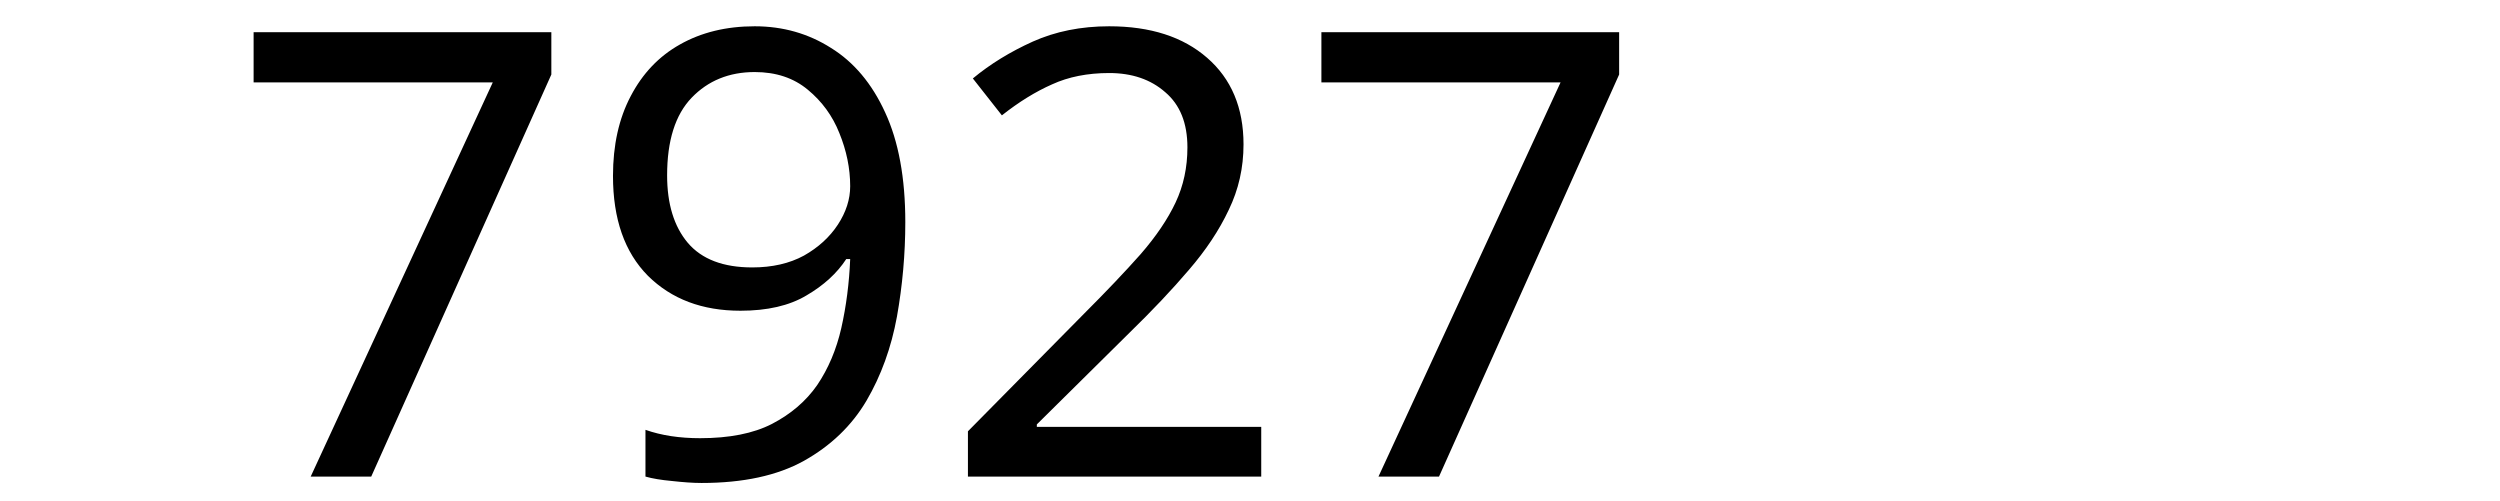
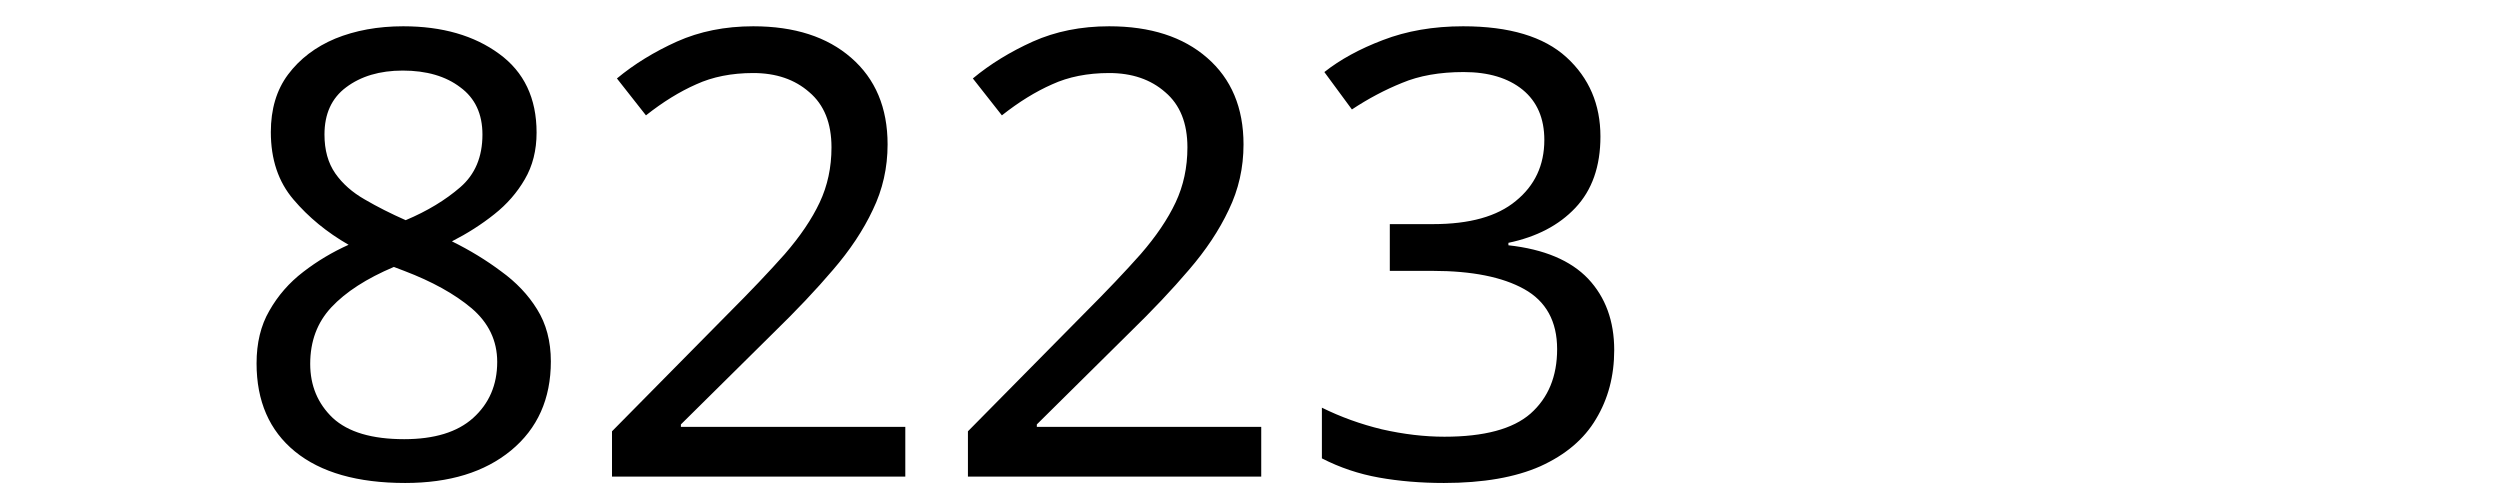
<svg xmlns="http://www.w3.org/2000/svg" width="300" height="60" viewBox="0 0 79.375 15.875" version="1.1" id="svg8">
  <defs id="defs2" />
  <g id="layer1" transform="translate(-83.05731,-130.9702)">
    <text xml:space="preserve" style="font-style:normal;font-weight:normal;font-size:10.583px;line-height:1.25;font-family:sans-serif;letter-spacing:0px;word-spacing:0px;fill:#000000;fill-opacity:1;stroke:none;stroke-width:0.265" x="90.233" y="146.099" id="text12">
-       <tspan id="tspan10" x="90.233" y="146.099" style="font-size:19.756px;stroke-width:0.265">7927</tspan>
+       <tspan id="tspan10" x="90.233" y="146.099" style="font-size:19.756px;stroke-width:0.265">8223</tspan>
    </text>
  </g>
</svg>
